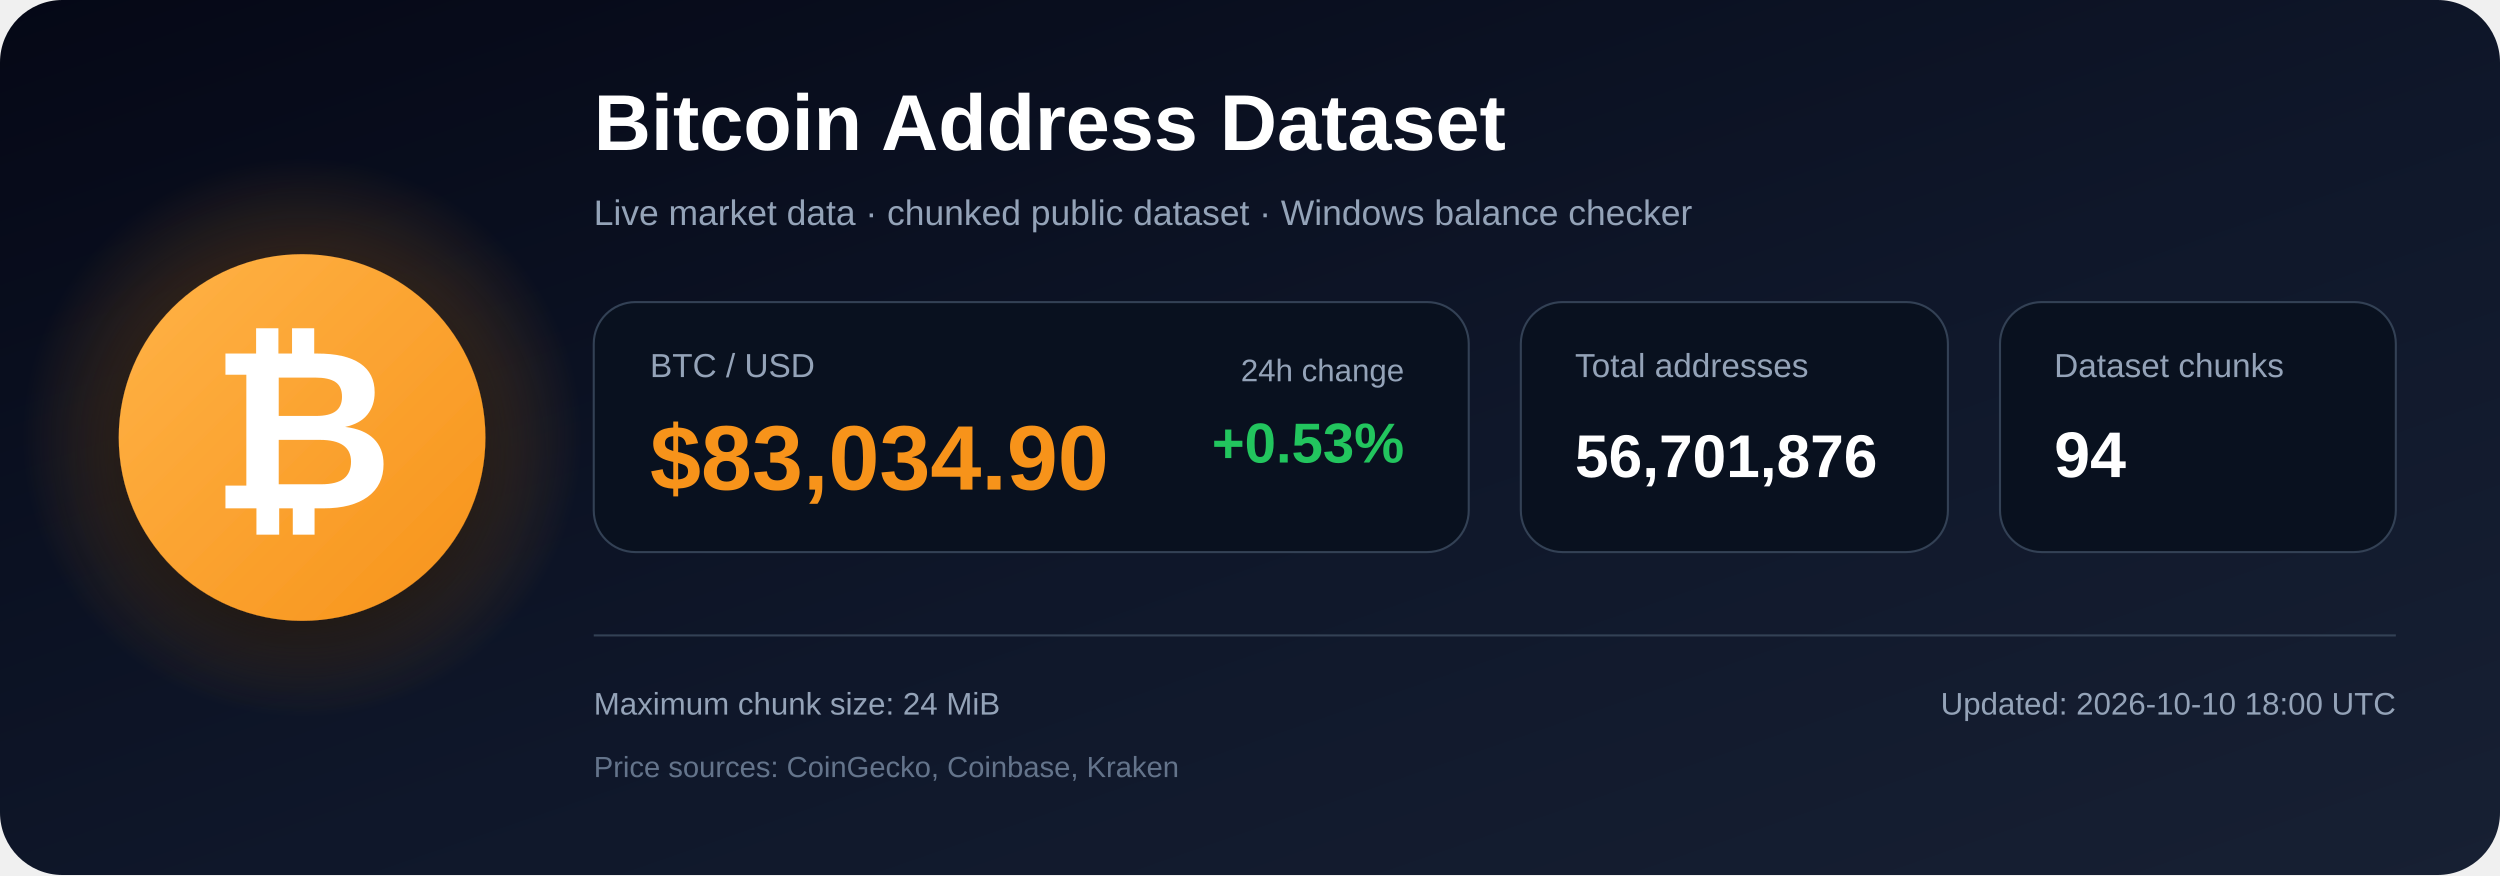
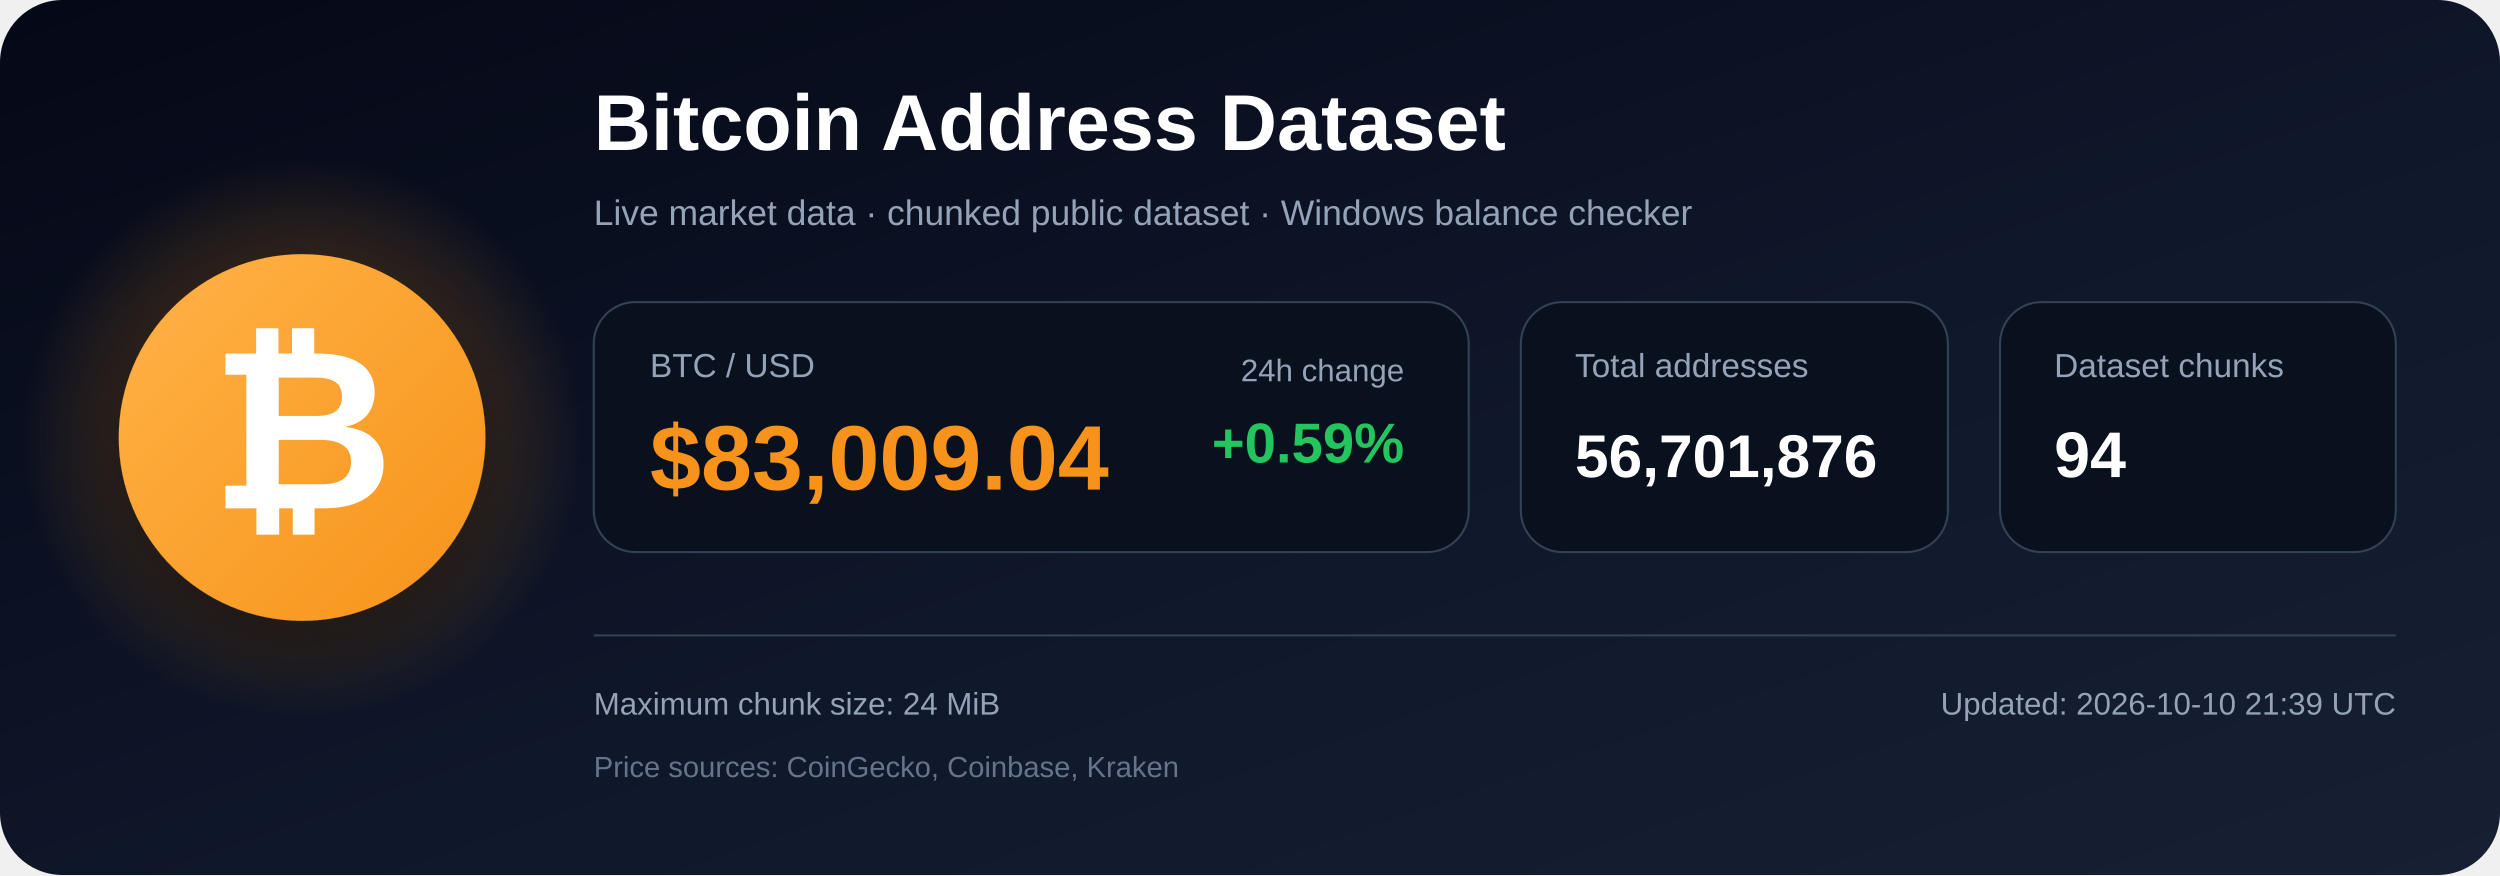
<svg xmlns="http://www.w3.org/2000/svg" width="1200" height="420" viewBox="0 0 1200 420" role="img" aria-labelledby="title description">
  <defs>
    <linearGradient id="bg" x1="0" y1="0" x2="1" y2="1">
      <stop offset="0%" stop-color="#050816" />
      <stop offset="55%" stop-color="#0f172a" />
      <stop offset="100%" stop-color="#172033" />
    </linearGradient>
    <radialGradient id="glow">
      <stop offset="0%" stop-color="#f7931a" stop-opacity=".48" />
      <stop offset="100%" stop-color="#f7931a" stop-opacity="0" />
    </radialGradient>
    <linearGradient id="orange" x1="0" y1="0" x2="1" y2="1">
      <stop offset="0%" stop-color="#ffb347" />
      <stop offset="100%" stop-color="#f7931a" />
    </linearGradient>
    <filter id="shadow" x="-40%" y="-40%" width="180%" height="180%">
      <feDropShadow dx="0" dy="12" stdDeviation="18" flood-color="#000000" flood-opacity=".50" />
    </filter>
  </defs>
  <rect width="1200" height="420" rx="30" fill="url(#bg)" />
  <circle cx="145" cy="210" r="135" fill="url(#glow)" />
  <circle cx="145" cy="210" r="88" fill="url(#orange)" filter="url(#shadow)" />
  <text x="145" y="244" text-anchor="middle" font-family="Arial, Helvetica, sans-serif" font-size="108" font-weight="700" fill="#ffffff">₿</text>
  <text x="285" y="72" font-family="Arial, Helvetica, sans-serif" font-size="38" font-weight="700" fill="#ffffff">
    Bitcoin Address Dataset
  </text>
  <text x="285" y="108" font-family="Arial, Helvetica, sans-serif" font-size="17" fill="#94a3b8">
    Live market data · chunked public dataset · Windows balance checker
  </text>
  <rect x="285" y="145" width="420" height="120" rx="20" fill="#09111f" stroke="#334155" />
  <text x="312" y="181" font-family="Arial, Helvetica, sans-serif" font-size="16" fill="#94a3b8">BTC / USD</text>
-   <text x="312" y="235" font-family="Arial, Helvetica, sans-serif" font-size="44" font-weight="700" fill="#f7931a">$83,034.90</text>
+   <text x="312" y="235" font-family="Arial, Helvetica, sans-serif" font-size="44" font-weight="700" fill="#f7931a">$83,009.04</text>
  <text x="674" y="183" text-anchor="end" font-family="Arial, Helvetica, sans-serif" font-size="15" fill="#94a3b8">24h change</text>
-   <text x="674" y="222" text-anchor="end" font-family="Arial, Helvetica, sans-serif" font-size="27" font-weight="700" fill="#22c55e">+0.53%</text>
+   <text x="674" y="222" text-anchor="end" font-family="Arial, Helvetica, sans-serif" font-size="27" font-weight="700" fill="#22c55e">+0.59%</text>
  <rect x="730" y="145" width="205" height="120" rx="20" fill="#09111f" stroke="#334155" />
  <text x="756" y="181" font-family="Arial, Helvetica, sans-serif" font-size="16" fill="#94a3b8">Total addresses</text>
  <text x="756" y="229" font-family="Arial, Helvetica, sans-serif" font-size="29" font-weight="700" fill="#ffffff">56,701,876</text>
  <rect x="960" y="145" width="190" height="120" rx="20" fill="#09111f" stroke="#334155" />
  <text x="986" y="181" font-family="Arial, Helvetica, sans-serif" font-size="16" fill="#94a3b8">Dataset chunks</text>
  <text x="986" y="229" font-family="Arial, Helvetica, sans-serif" font-size="31" font-weight="700" fill="#ffffff">94</text>
  <line x1="285" y1="305" x2="1150" y2="305" stroke="#334155" stroke-width="1" />
  <text x="285" y="343" font-family="Arial, Helvetica, sans-serif" font-size="15" fill="#94a3b8">
    Maximum chunk size: 24 MiB
  </text>
  <text x="285" y="373" font-family="Arial, Helvetica, sans-serif" font-size="14" fill="#64748b">
    Price sources: CoinGecko, Coinbase, Kraken
  </text>
  <text x="1150" y="343" text-anchor="end" font-family="Arial, Helvetica, sans-serif" font-size="15" fill="#94a3b8">
-     Updated: 2026-10-10 18:00 UTC
+     Updated: 2026-10-10 21:39 UTC
  </text>
</svg>
